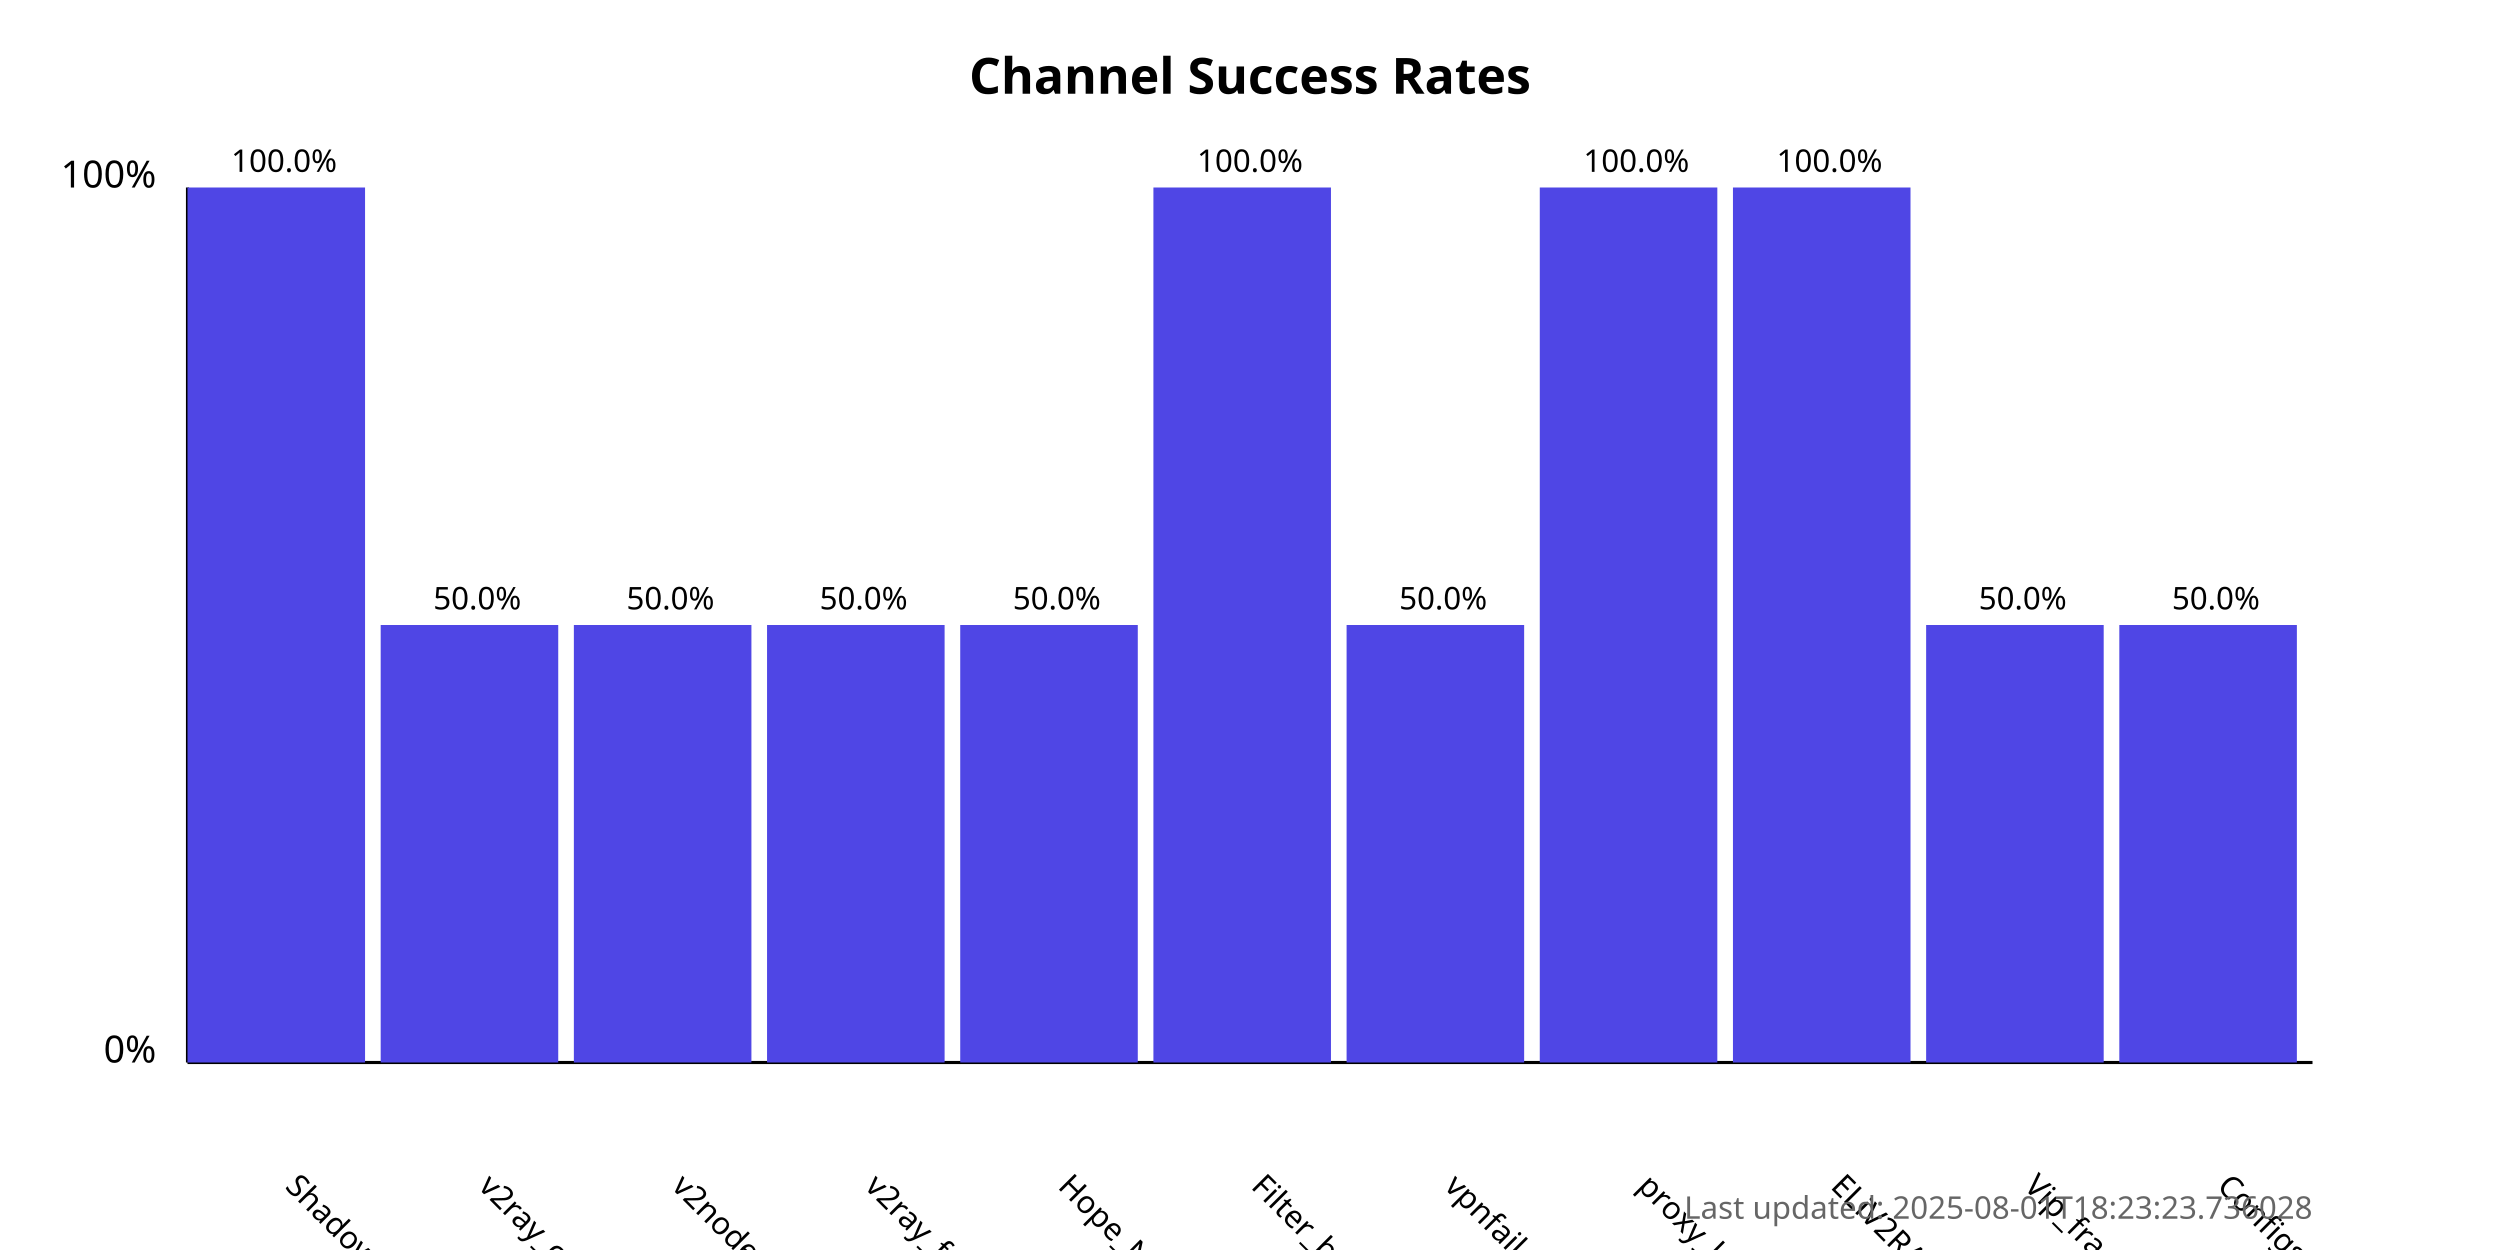
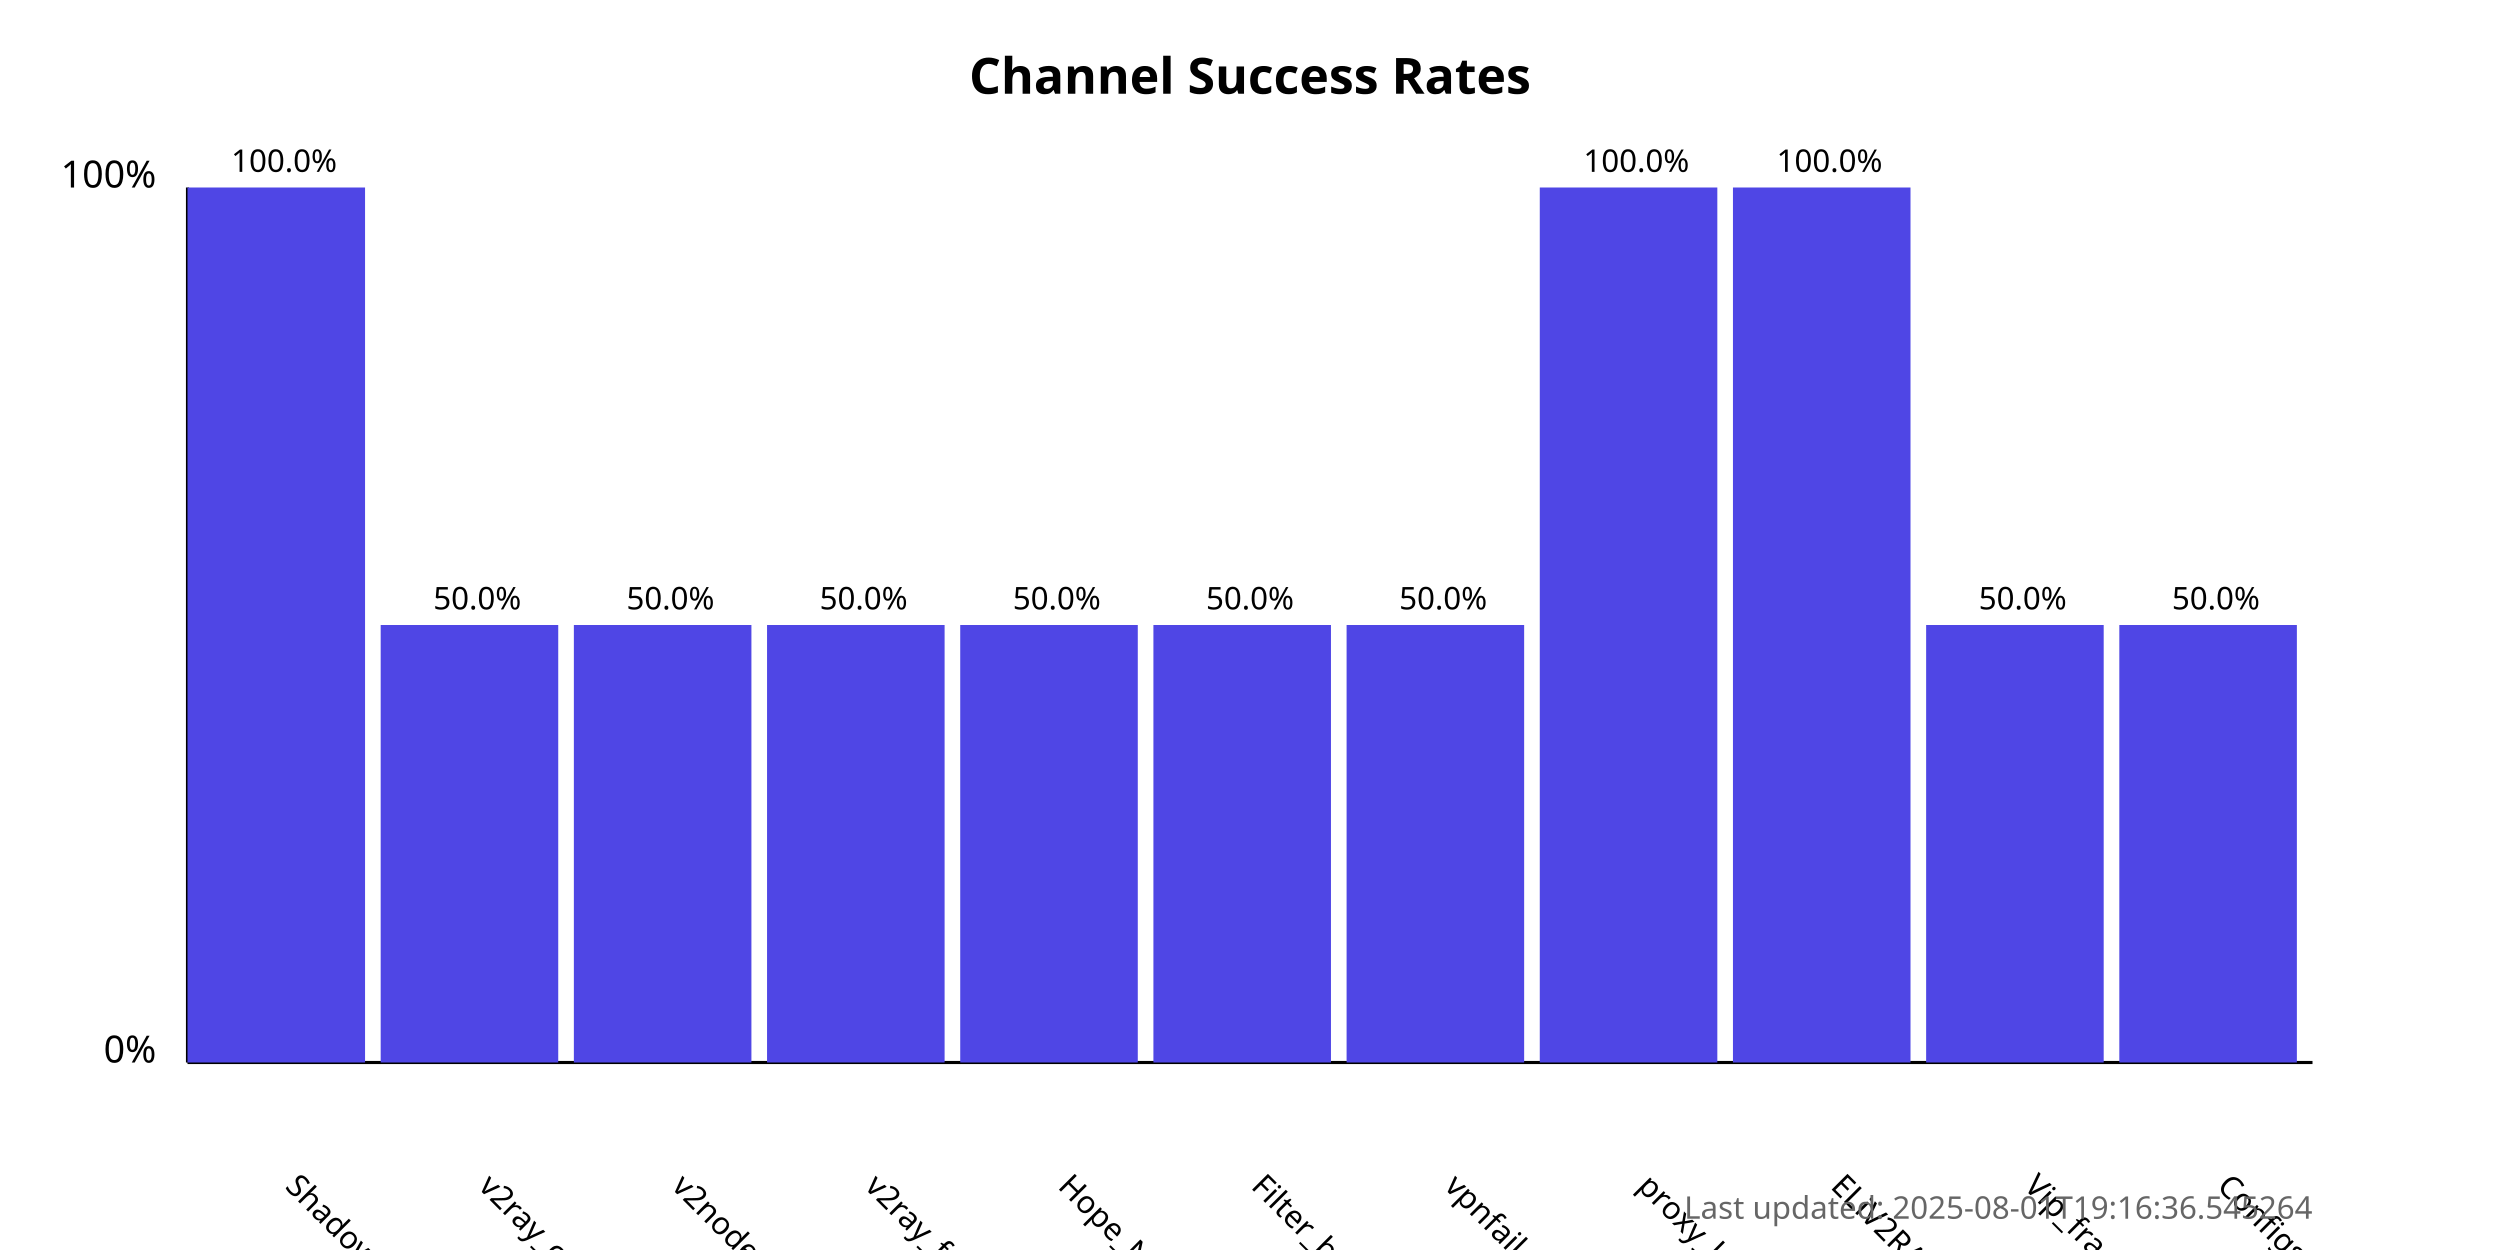
<svg xmlns="http://www.w3.org/2000/svg" width="800" height="400">
  <style>
            .chart-title { font: bold 16px sans-serif; }
            .axis-label { font: 12px sans-serif; }
            .tick-label { font: 10px sans-serif; }
            .bar { fill: #4f46e5; }
            .bar:hover { fill: #6366f1; }
            .timestamp { font: 10px sans-serif; fill: #666; }
        </style>
  <text x="400.0" y="30" text-anchor="middle" class="chart-title">
            Channel Success Rates
        </text>
  <line x1="60" y1="340" x2="60" y2="60" stroke="black" stroke-width="1" />
  <line x1="60" y1="340" x2="740" y2="340" stroke="black" stroke-width="1" />
  <text x="50" y="340" text-anchor="end" class="axis-label">0%</text>
  <text x="50" y="60" text-anchor="end" class="axis-label">100%</text>
  <g>
    <rect x="60" y="60.0" width="56.818" height="280.0" class="bar" />
    <text x="90.909" y="380" transform="rotate(45, 90.90909, 380)" text-anchor="start" class="tick-label">
                ShadowProxy66
            </text>
    <text x="90.909" y="55.0" text-anchor="middle" class="tick-label">
                100.0%
            </text>
  </g>
  <g>
    <rect x="121.818" y="200.0" width="56.818" height="140.0" class="bar" />
    <text x="152.727" y="380" transform="rotate(45, 152.7273, 380)" text-anchor="start" class="tick-label">
                v2ray_configs_pool
            </text>
    <text x="152.727" y="195.0" text-anchor="middle" class="tick-label">
                50.0%
            </text>
  </g>
  <g>
    <rect x="183.636" y="200.0" width="56.818" height="140.0" class="bar" />
    <text x="214.545" y="380" transform="rotate(45, 214.5455, 380)" text-anchor="start" class="tick-label">
                v2nodes
            </text>
    <text x="214.545" y="195.0" text-anchor="middle" class="tick-label">
                50.0%
            </text>
  </g>
  <g>
    <rect x="245.455" y="200.0" width="56.818" height="140.0" class="bar" />
    <text x="276.364" y="380" transform="rotate(45, 276.3636, 380)" text-anchor="start" class="tick-label">
                v2ray_free_conf
            </text>
    <text x="276.364" y="195.0" text-anchor="middle" class="tick-label">
                50.0%
            </text>
  </g>
  <g>
    <rect x="307.273" y="200.0" width="56.818" height="140.0" class="bar" />
    <text x="338.182" y="380" transform="rotate(45, 338.1818, 380)" text-anchor="start" class="tick-label">
                Hope_Net
            </text>
    <text x="338.182" y="195.0" text-anchor="middle" class="tick-label">
                50.0%
            </text>
  </g>
  <g>
-     <rect x="369.091" y="60.0" width="56.818" height="280.0" class="bar" />
+     <rect x="369.091" y="200.0" width="56.818" height="140.0" class="bar" />
    <text x="400.0" y="380" transform="rotate(45, 400.0, 380)" text-anchor="start" class="tick-label">
                Filter_breaker
            </text>
-     <text x="400.0" y="55.0" text-anchor="middle" class="tick-label">
-                 100.0%
+     <text x="400.0" y="195.0" text-anchor="middle" class="tick-label">
+                 50.0%
            </text>
  </g>
  <g>
    <rect x="430.909" y="200.0" width="56.818" height="140.0" class="bar" />
    <text x="461.818" y="380" transform="rotate(45, 461.8182, 380)" text-anchor="start" class="tick-label">
                vpnfail_vless
            </text>
    <text x="461.818" y="195.0" text-anchor="middle" class="tick-label">
                50.0%
            </text>
  </g>
  <g>
    <rect x="492.727" y="60.0" width="56.818" height="280.0" class="bar" />
    <text x="523.636" y="380" transform="rotate(45, 523.6364, 380)" text-anchor="start" class="tick-label">
                proxy_kafee
            </text>
    <text x="523.636" y="55.0" text-anchor="middle" class="tick-label">
                100.0%
            </text>
  </g>
  <g>
    <rect x="554.545" y="60.0" width="56.818" height="280.0" class="bar" />
    <text x="585.455" y="380" transform="rotate(45, 585.4545, 380)" text-anchor="start" class="tick-label">
                ELiV2RAY
            </text>
    <text x="585.455" y="55.0" text-anchor="middle" class="tick-label">
                100.0%
            </text>
  </g>
  <g>
    <rect x="616.364" y="200.0" width="56.818" height="140.0" class="bar" />
    <text x="647.273" y="380" transform="rotate(45, 647.2727, 380)" text-anchor="start" class="tick-label">
                Vip_fragment_v2ray
            </text>
    <text x="647.273" y="195.0" text-anchor="middle" class="tick-label">
                50.0%
            </text>
  </g>
  <g>
    <rect x="678.182" y="200.0" width="56.818" height="140.0" class="bar" />
    <text x="709.091" y="380" transform="rotate(45, 709.0909, 380)" text-anchor="start" class="tick-label">
                ConfigsHubPlus
            </text>
    <text x="709.091" y="195.0" text-anchor="middle" class="tick-label">
                50.0%
            </text>
  </g>
  <text x="740" y="390" text-anchor="end" class="timestamp">
-             Last updated: 2025-08-01T18:23:23.736028
+             Last updated: 2025-08-01T19:16:36.545264
        </text>
</svg>
